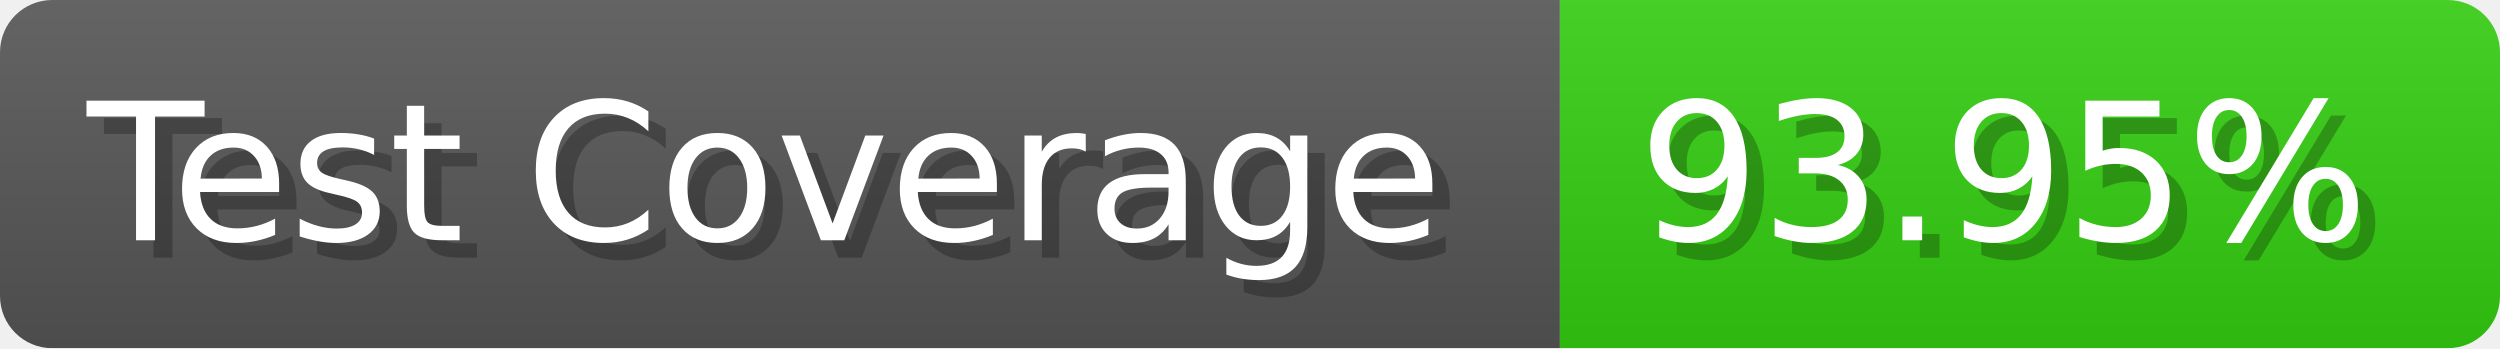
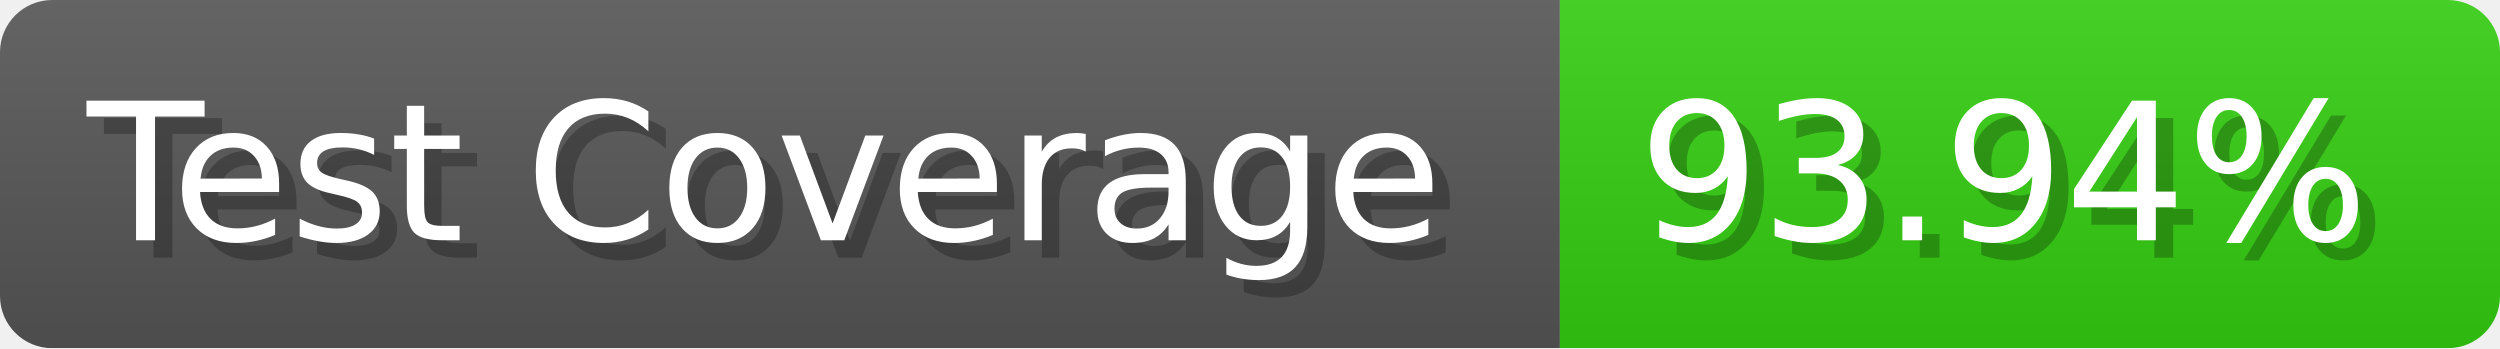
- <svg xmlns="http://www.w3.org/2000/svg" width="143.6" height="20" viewBox="0 0 1436 200" role="img" aria-label="Test Coverage: 93.95%">
+ <svg xmlns="http://www.w3.org/2000/svg" width="143.6" height="20" viewBox="0 0 1436 200" role="img" aria-label="Test Coverage: 93.94%">
  <linearGradient id="a" x2="0" y2="100%">
    <stop offset="0" stop-opacity=".1" stop-color="#EEE" />
    <stop offset="1" stop-opacity=".1" />
  </linearGradient>
  <mask id="m">
    <rect width="1436" height="200" rx="30" fill="#FFF" />
  </mask>
  <g mask="url(#m)">
    <rect width="896" height="200" fill="#555" />
    <rect width="540" height="200" fill="#3C1" x="896" />
    <rect width="1436" height="200" fill="url(#a)" />
  </g>
  <g aria-hidden="true" fill="#fff" text-anchor="start" font-family="Verdana,DejaVu Sans,sans-serif" font-size="110">
    <text x="60" y="148" textLength="796" fill="#000" opacity="0.25">Test Coverage</text>
    <text x="50" y="138" textLength="796">Test Coverage</text>
-     <text x="951" y="148" textLength="440" fill="#000" opacity="0.25">93.95%</text>
-     <text x="941" y="138" textLength="440">93.95%</text>
+     <text x="951" y="148" textLength="440" fill="#000" opacity="0.25">93.94%</text>
+     <text x="941" y="138" textLength="440">93.94%</text>
  </g>
</svg>
